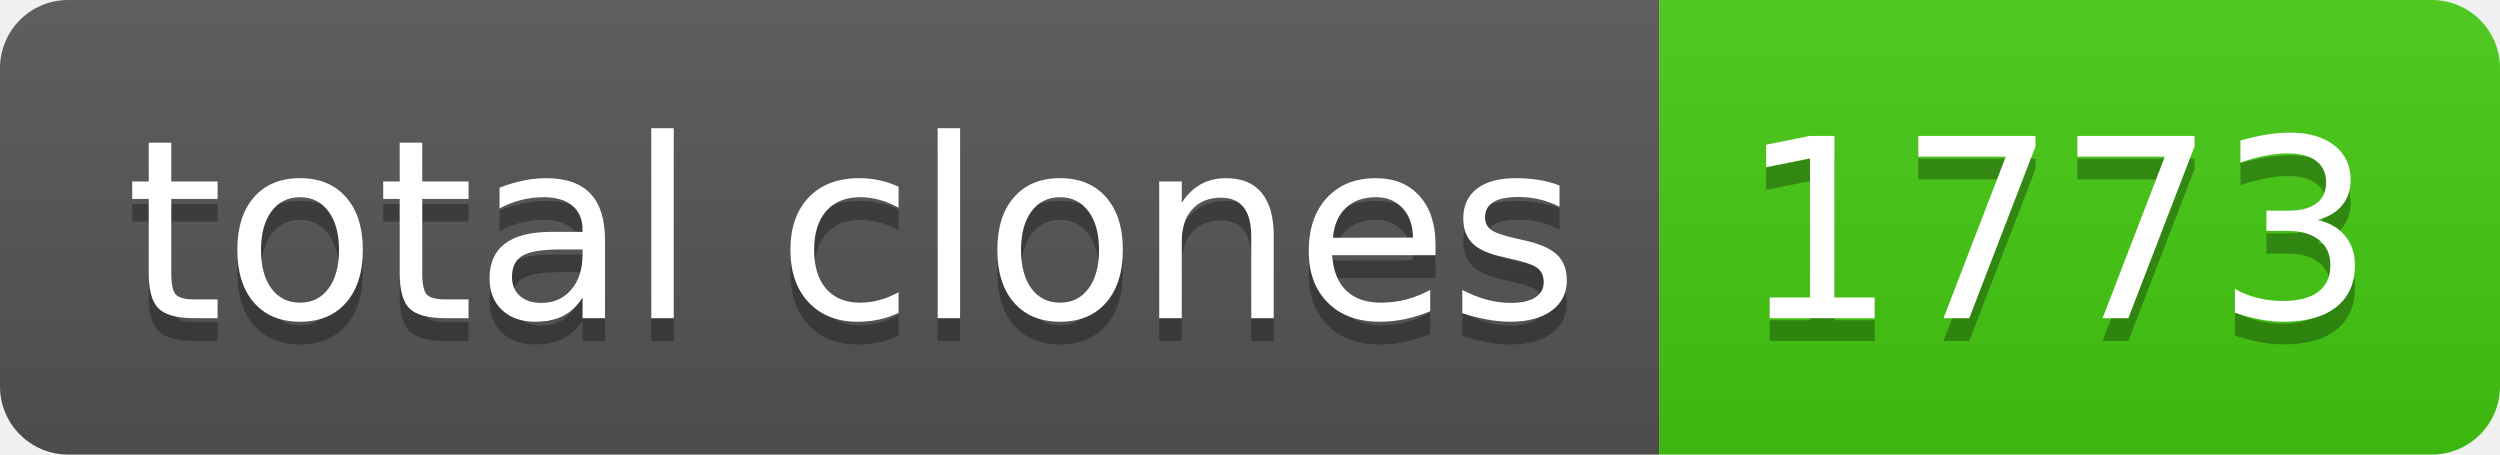
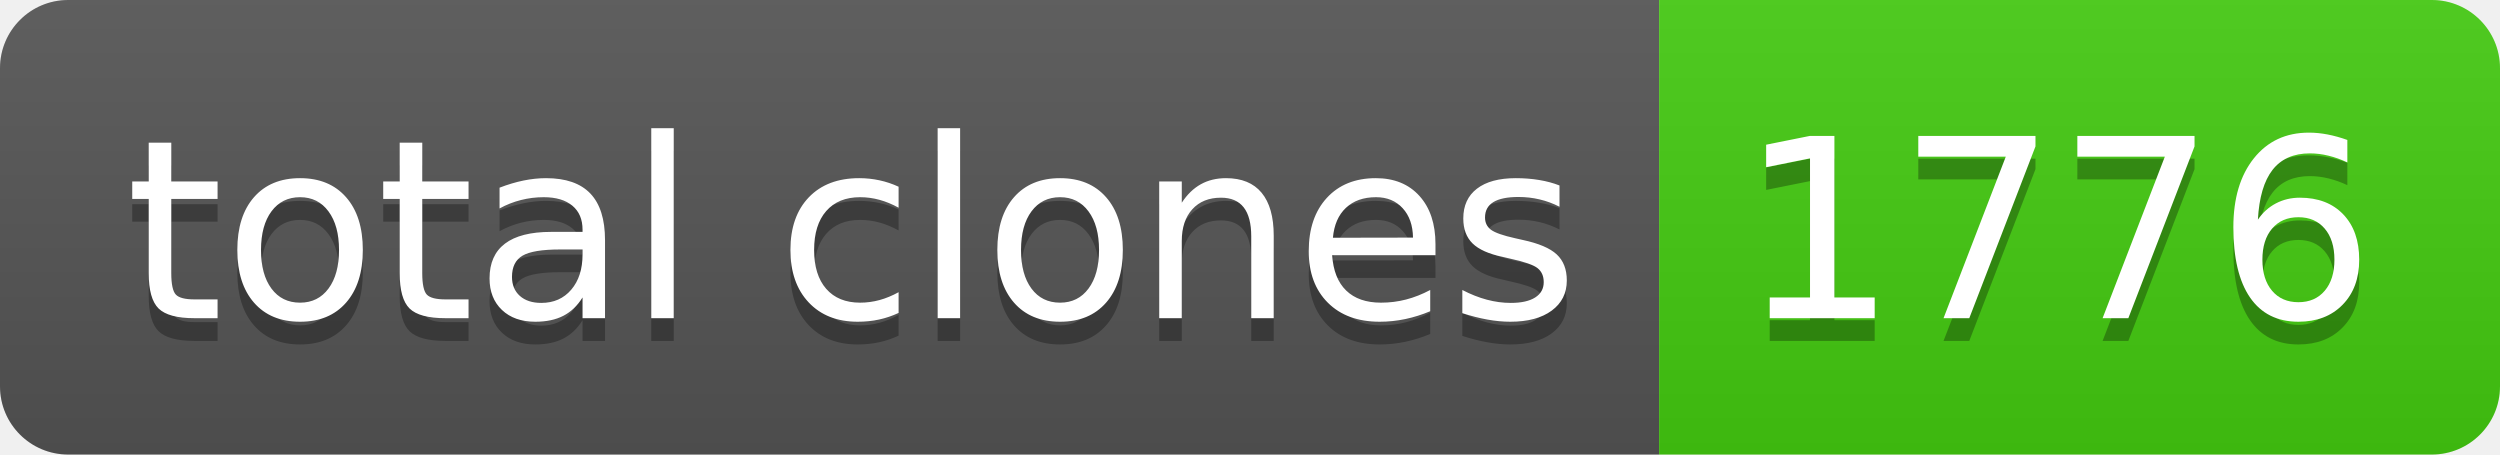
- <svg xmlns="http://www.w3.org/2000/svg" width="110" height="20" role="img" aria-label="total clones: 1773">
+ <svg xmlns="http://www.w3.org/2000/svg" width="110" height="20" role="img" aria-label="total clones: 1776">
  <linearGradient id="s" x2="0" y2="100%">
    <stop offset="0" stop-color="#bbb" stop-opacity=".1" />
    <stop offset="1" stop-opacity=".1" />
  </linearGradient>
  <clipPath id="r">
    <rect width="110" height="20" rx="3" fill="#fff" />
  </clipPath>
  <g clip-path="url(#r)">
    <rect width="73" height="20" fill="#555" />
    <rect x="73" width="37" height="20" fill="#4c1" />
    <rect width="110" height="20" fill="url(#s)" />
  </g>
  <g fill="#fff" text-anchor="middle" font-family="Verdana,Geneva,DejaVu Sans,sans-serif" text-rendering="geometricPrecision" font-size="110">
    <text aria-hidden="true" x="375" y="150" fill="#010101" fill-opacity=".3" transform="scale(.1)" textLength="630">total clones</text>
    <text x="375" y="140" transform="scale(.1)" fill="#fff" textLength="630">total clones</text>
-     <text aria-hidden="true" x="905" y="150" fill="#010101" fill-opacity=".3" transform="scale(.1)" textLength="270">1773</text>
-     <text x="905" y="140" transform="scale(.1)" fill="#fff" textLength="270">1773</text>
+     <text aria-hidden="true" x="905" y="150" fill="#010101" fill-opacity=".3" transform="scale(.1)" textLength="270">1776</text>
+     <text x="905" y="140" transform="scale(.1)" fill="#fff" textLength="270">1776</text>
  </g>
</svg>
